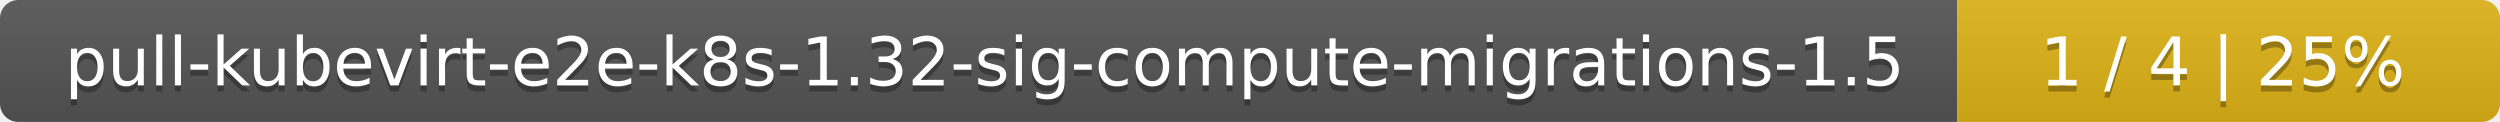
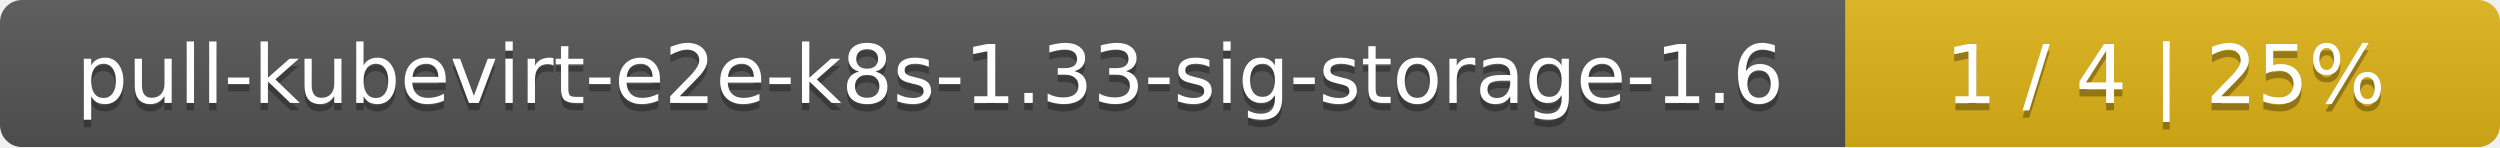
- <svg xmlns="http://www.w3.org/2000/svg" width="410" height="20">
+ <svg xmlns="http://www.w3.org/2000/svg" width="340" height="20">
  <linearGradient id="smooth" x2="0" y2="100%">
    <stop offset="0" stop-color="#bbb" stop-opacity=".1" />
    <stop offset="1" stop-opacity=".1" />
  </linearGradient>
  <mask id="round">
-     <rect width="410" height="20" rx="3" fill="#fff" />
+     <rect width="340" height="20" rx="3" fill="#fff" />
  </mask>
  <g mask="url(#round)">
-     <rect width="321" height="20" fill="#555" />
-     <rect x="321" width="89" height="20" fill="#dfb317" />
-     <rect width="410" height="20" fill="url(#smooth)" />
+     <rect width="251" height="20" fill="#555" />
+     <rect x="251" width="89" height="20" fill="#dfb317" />
+     <rect width="340" height="20" fill="url(#smooth)" />
  </g>
  <g fill="#fff" text-anchor="middle" font-family="DejaVu Sans,Verdana,Geneva,sans-serif" font-size="11">
-     <text x="161.5" y="15" fill="#010101" fill-opacity=".3">pull-kubevirt-e2e-k8s-1.32-sig-compute-migrations-1.5</text>
-     <text x="161.5" y="14">pull-kubevirt-e2e-k8s-1.32-sig-compute-migrations-1.5</text>
-     <text x="364.5" y="15" fill="#010101" fill-opacity=".3">1 / 4    |    25%</text>
-     <text x="364.5" y="14">1 / 4    |    25%</text>
+     <text x="126.5" y="15" fill="#010101" fill-opacity=".3">pull-kubevirt-e2e-k8s-1.33-sig-storage-1.6</text>
+     <text x="126.5" y="14">pull-kubevirt-e2e-k8s-1.33-sig-storage-1.6</text>
+     <text x="294.5" y="15" fill="#010101" fill-opacity=".3">1 / 4    |    25%</text>
+     <text x="294.5" y="14">1 / 4    |    25%</text>
  </g>
</svg>
